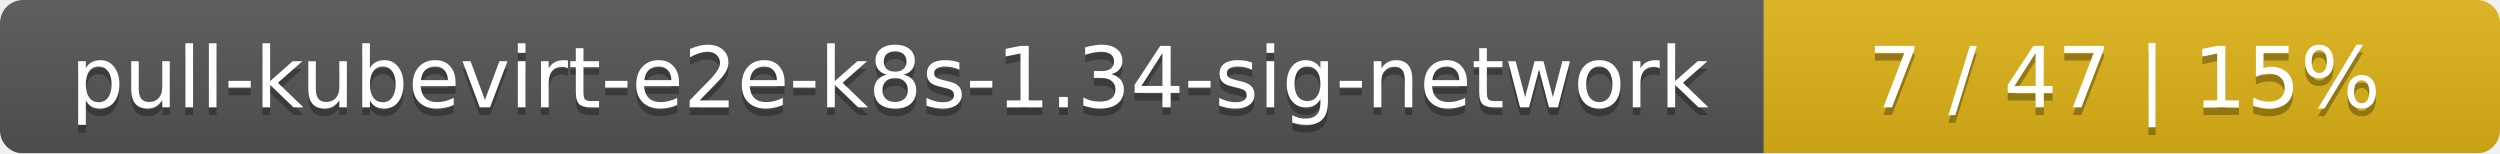
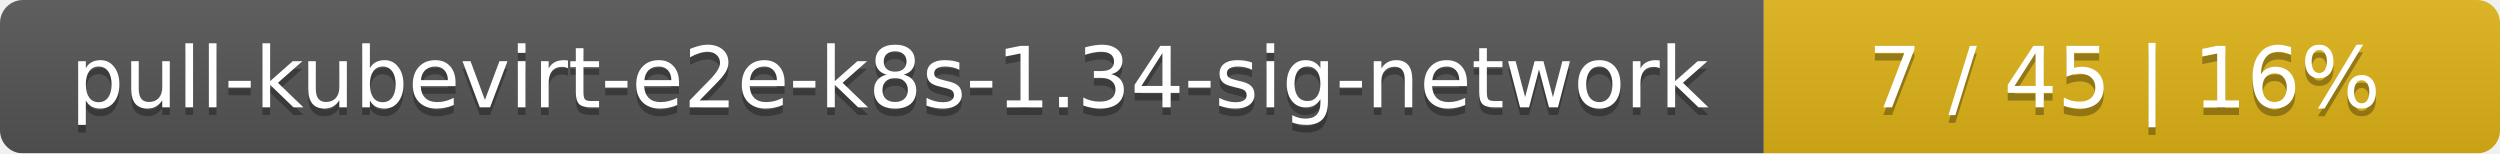
<svg xmlns="http://www.w3.org/2000/svg" width="326" height="20">
  <linearGradient id="smooth" x2="0" y2="100%">
    <stop offset="0" stop-color="#bbb" stop-opacity=".1" />
    <stop offset="1" stop-opacity=".1" />
  </linearGradient>
  <mask id="round">
    <rect width="326" height="20" rx="3" fill="#fff" />
  </mask>
  <g mask="url(#round)">
    <rect width="230" height="20" fill="#555" />
    <rect x="230" width="96" height="20" fill="#dfb317" />
    <rect width="326" height="20" fill="url(#smooth)" />
  </g>
  <g fill="#fff" text-anchor="middle" font-family="DejaVu Sans,Verdana,Geneva,sans-serif" font-size="11">
    <text x="116" y="15" fill="#010101" fill-opacity=".3">pull-kubevirt-e2e-k8s-1.34-sig-network</text>
    <text x="116" y="14">pull-kubevirt-e2e-k8s-1.34-sig-network</text>
-     <text x="277" y="15" fill="#010101" fill-opacity=".3">7 / 47    |    15%</text>
-     <text x="277" y="14">7 / 47    |    15%</text>
+     <text x="277" y="15" fill="#010101" fill-opacity=".3">7 / 45    |    16%</text>
+     <text x="277" y="14">7 / 45    |    16%</text>
  </g>
</svg>
